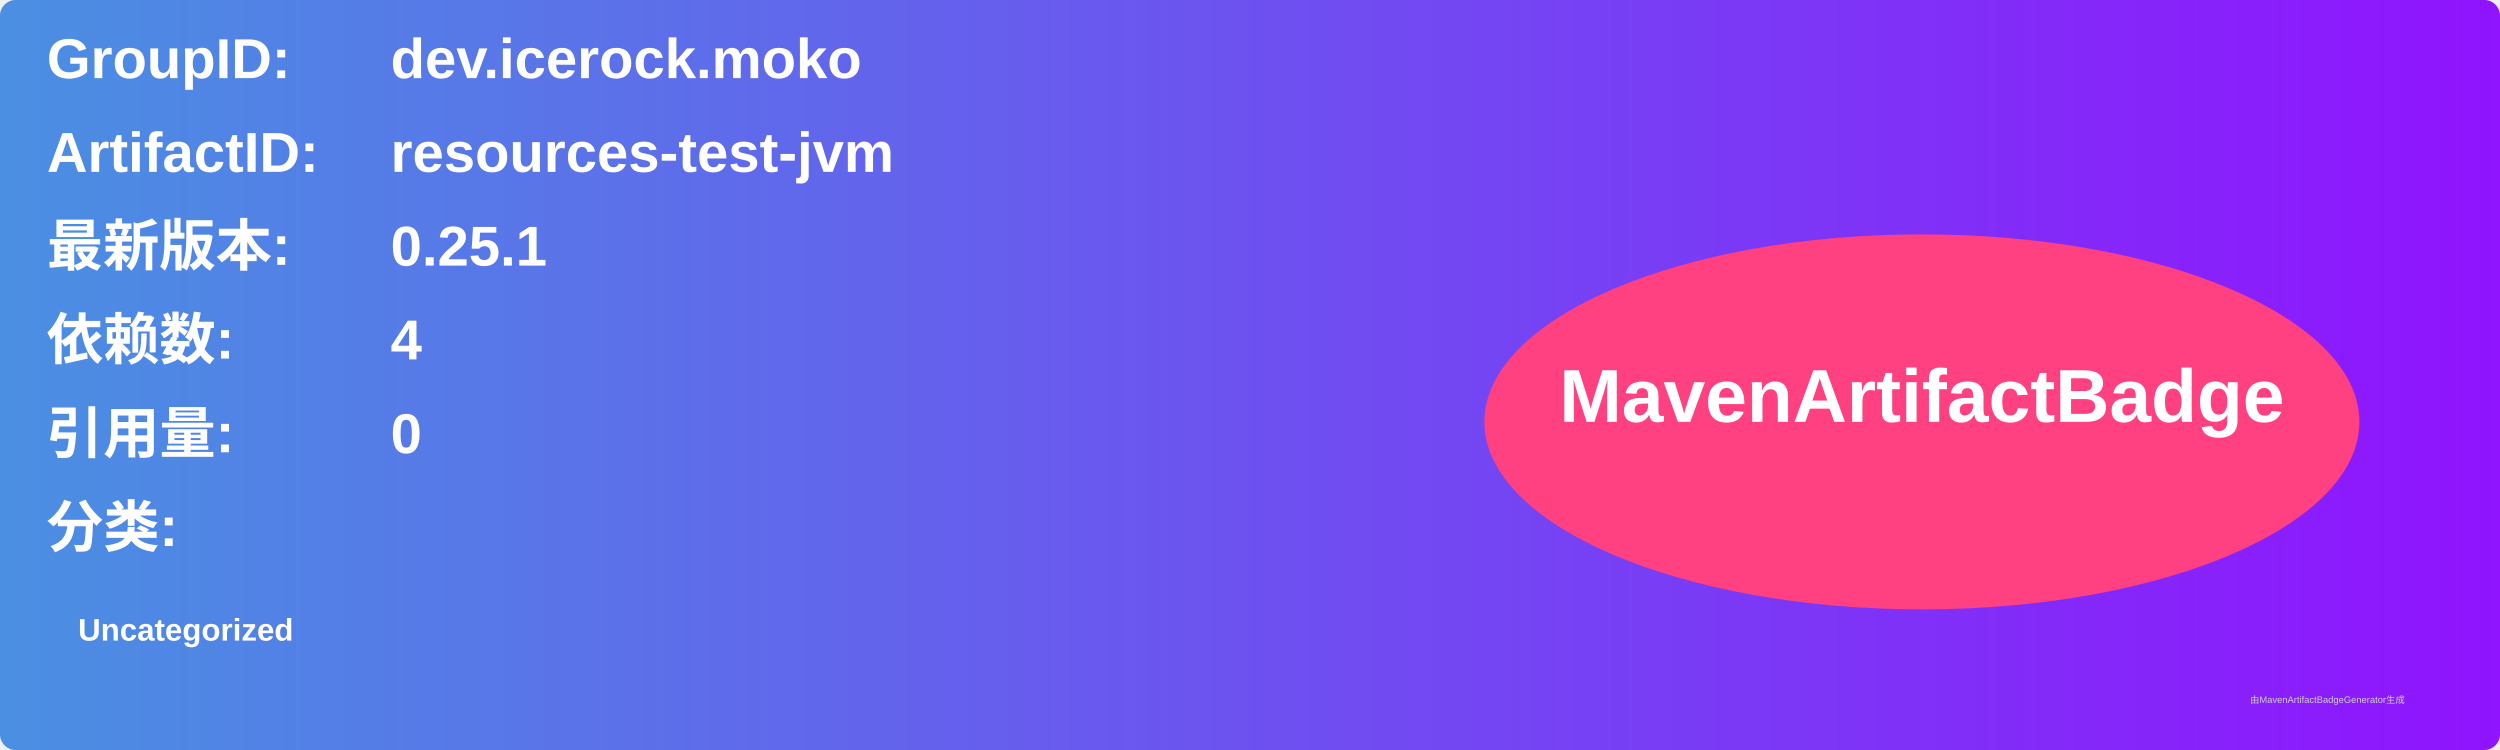
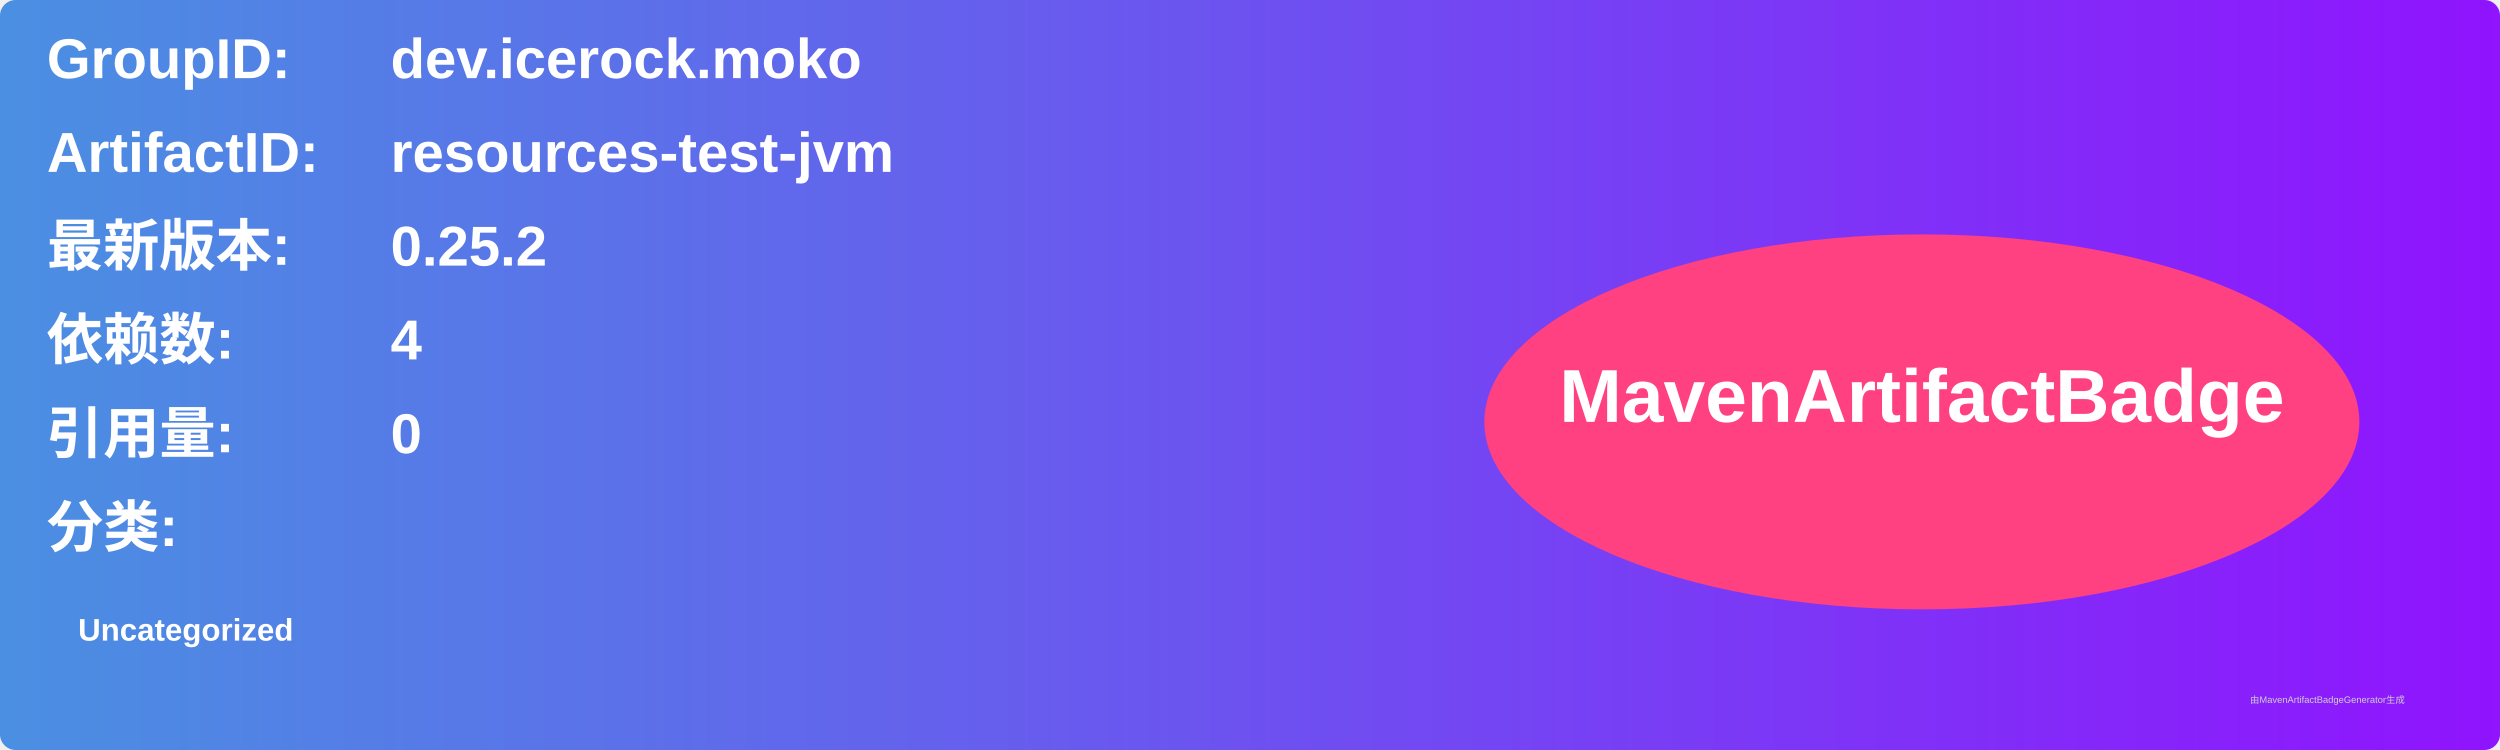
<svg xmlns="http://www.w3.org/2000/svg" width="800" height="240" viewBox="0 0 800 240">
  <linearGradient id="grad" x1="0%" y1="0%" x2="100%" y2="0%">
    <stop offset="0%" stop-color="#4a90e2" />
    <stop offset="100%" stop-color="#9013fe" />
  </linearGradient>
  <rect width="100%" height="100%" rx="5" ry="5" fill="url(#grad)" />
  <g transform="translate(15, 15)">
    <text x="0" y="10" font-family="Arial" font-size="18" fill="white" font-weight="bold" width="260">GroupID:</text>
    <text x="110" y="10" font-family="Arial" font-size="18" fill="white" font-weight="bold" width="460">dev.icerock.moko</text>
    <text x="0" y="40" font-family="Arial" font-size="18" fill="white" font-weight="bold" width="260">ArtifactID:</text>
    <text x="110" y="40" font-family="Arial" font-size="18" fill="white" font-weight="bold" width="460">resources-test-jvm</text>
    <text x="0" y="70" font-family="Arial" font-size="18" fill="white" font-weight="bold">最新版本:</text>
    <text x="110" y="70" font-family="Arial" font-size="18" fill="white" font-weight="bold">
-       <tspan font-weight="bold">0.25.1</tspan>
+       <tspan font-weight="bold">0.25.2</tspan>
    </text>
    <text x="0" y="100" font-family="Arial" font-size="18" fill="white" font-weight="bold">依赖数: </text>
    <text x="110" y="100" font-family="Arial" font-size="18" fill="white">
      <tspan font-weight="bold">4</tspan>
    </text>
    <text x="0" y="130" font-family="Arial" font-size="18" fill="white" font-weight="bold">引用量: </text>
    <text x="110" y="130" font-family="Arial" font-size="18" fill="white">
      <tspan font-weight="bold">0</tspan>
    </text>
    <text x="0" y="160" font-family="Arial" font-size="18" fill="white" font-weight="bold">分类:</text>
    <text x="10" y="190" font-family="Arial" font-size="10" fill="white">
      <tspan font-weight="bold">Uncategorized</tspan>
    </text>
    <ellipse cx="600" cy="120" rx="140" ry="60" fill="#ff4081" />
    <text x="600" y="120" text-anchor="middle" font-family="Arial" font-size="24" fill="white" font-weight="bold">MavenArtifactBadge</text>
  </g>
  <text x="720" y="225" font-family="Arial" font-size="3" fill="#d0d0d0">由MavenArtifactBadgeGenerator生成</text>
</svg>
